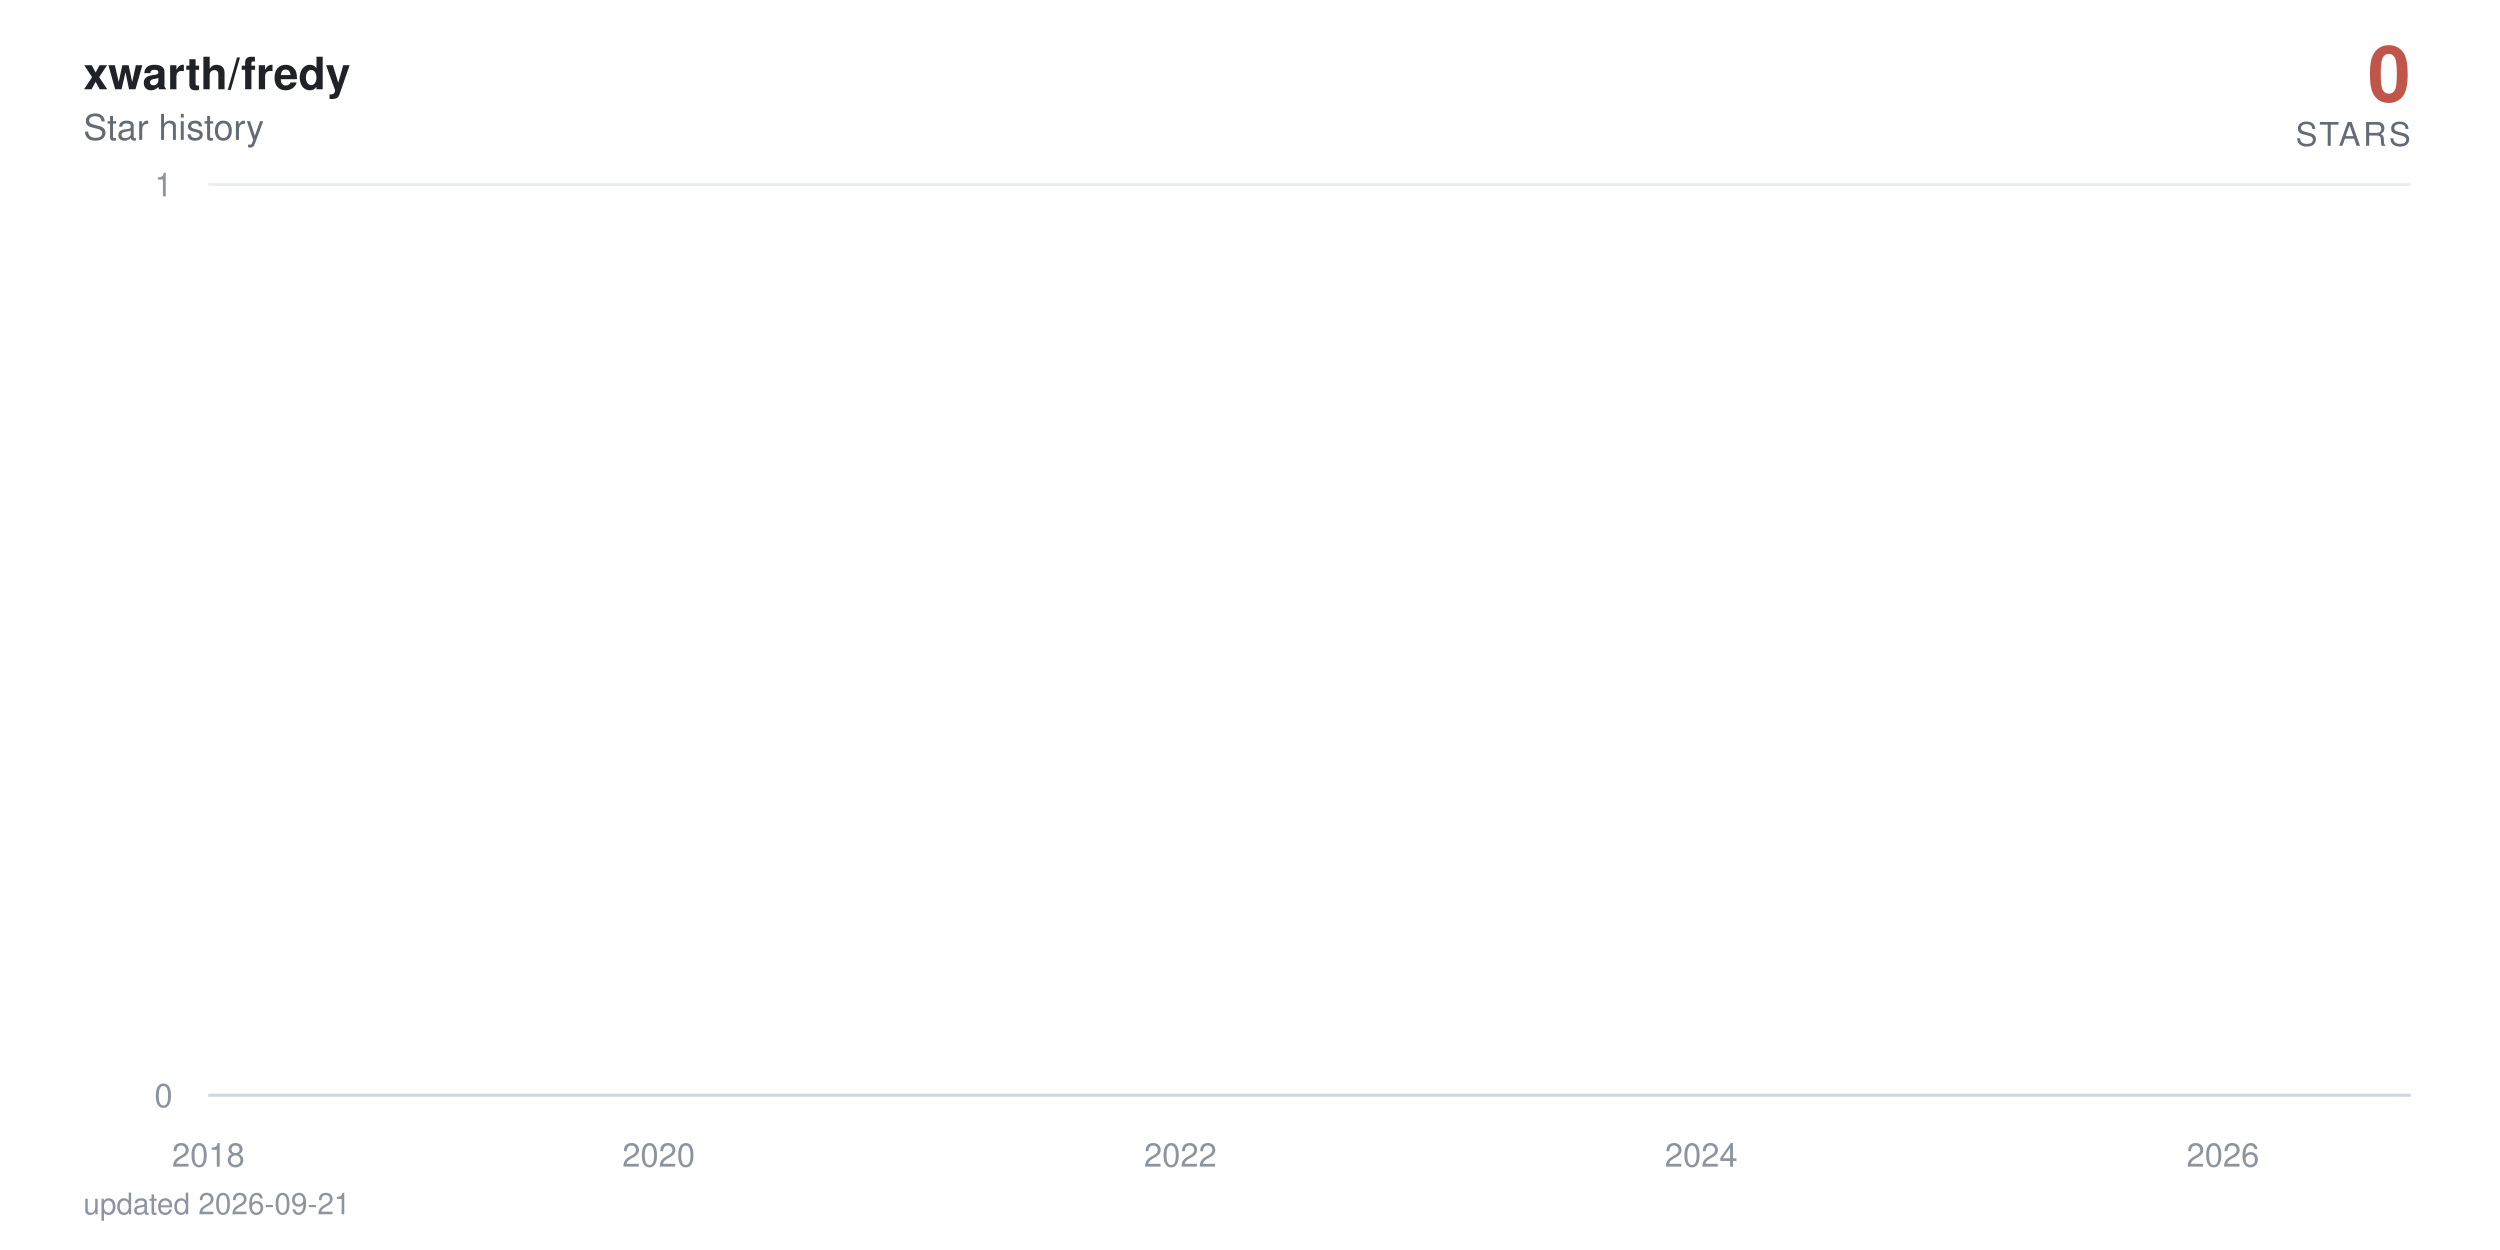
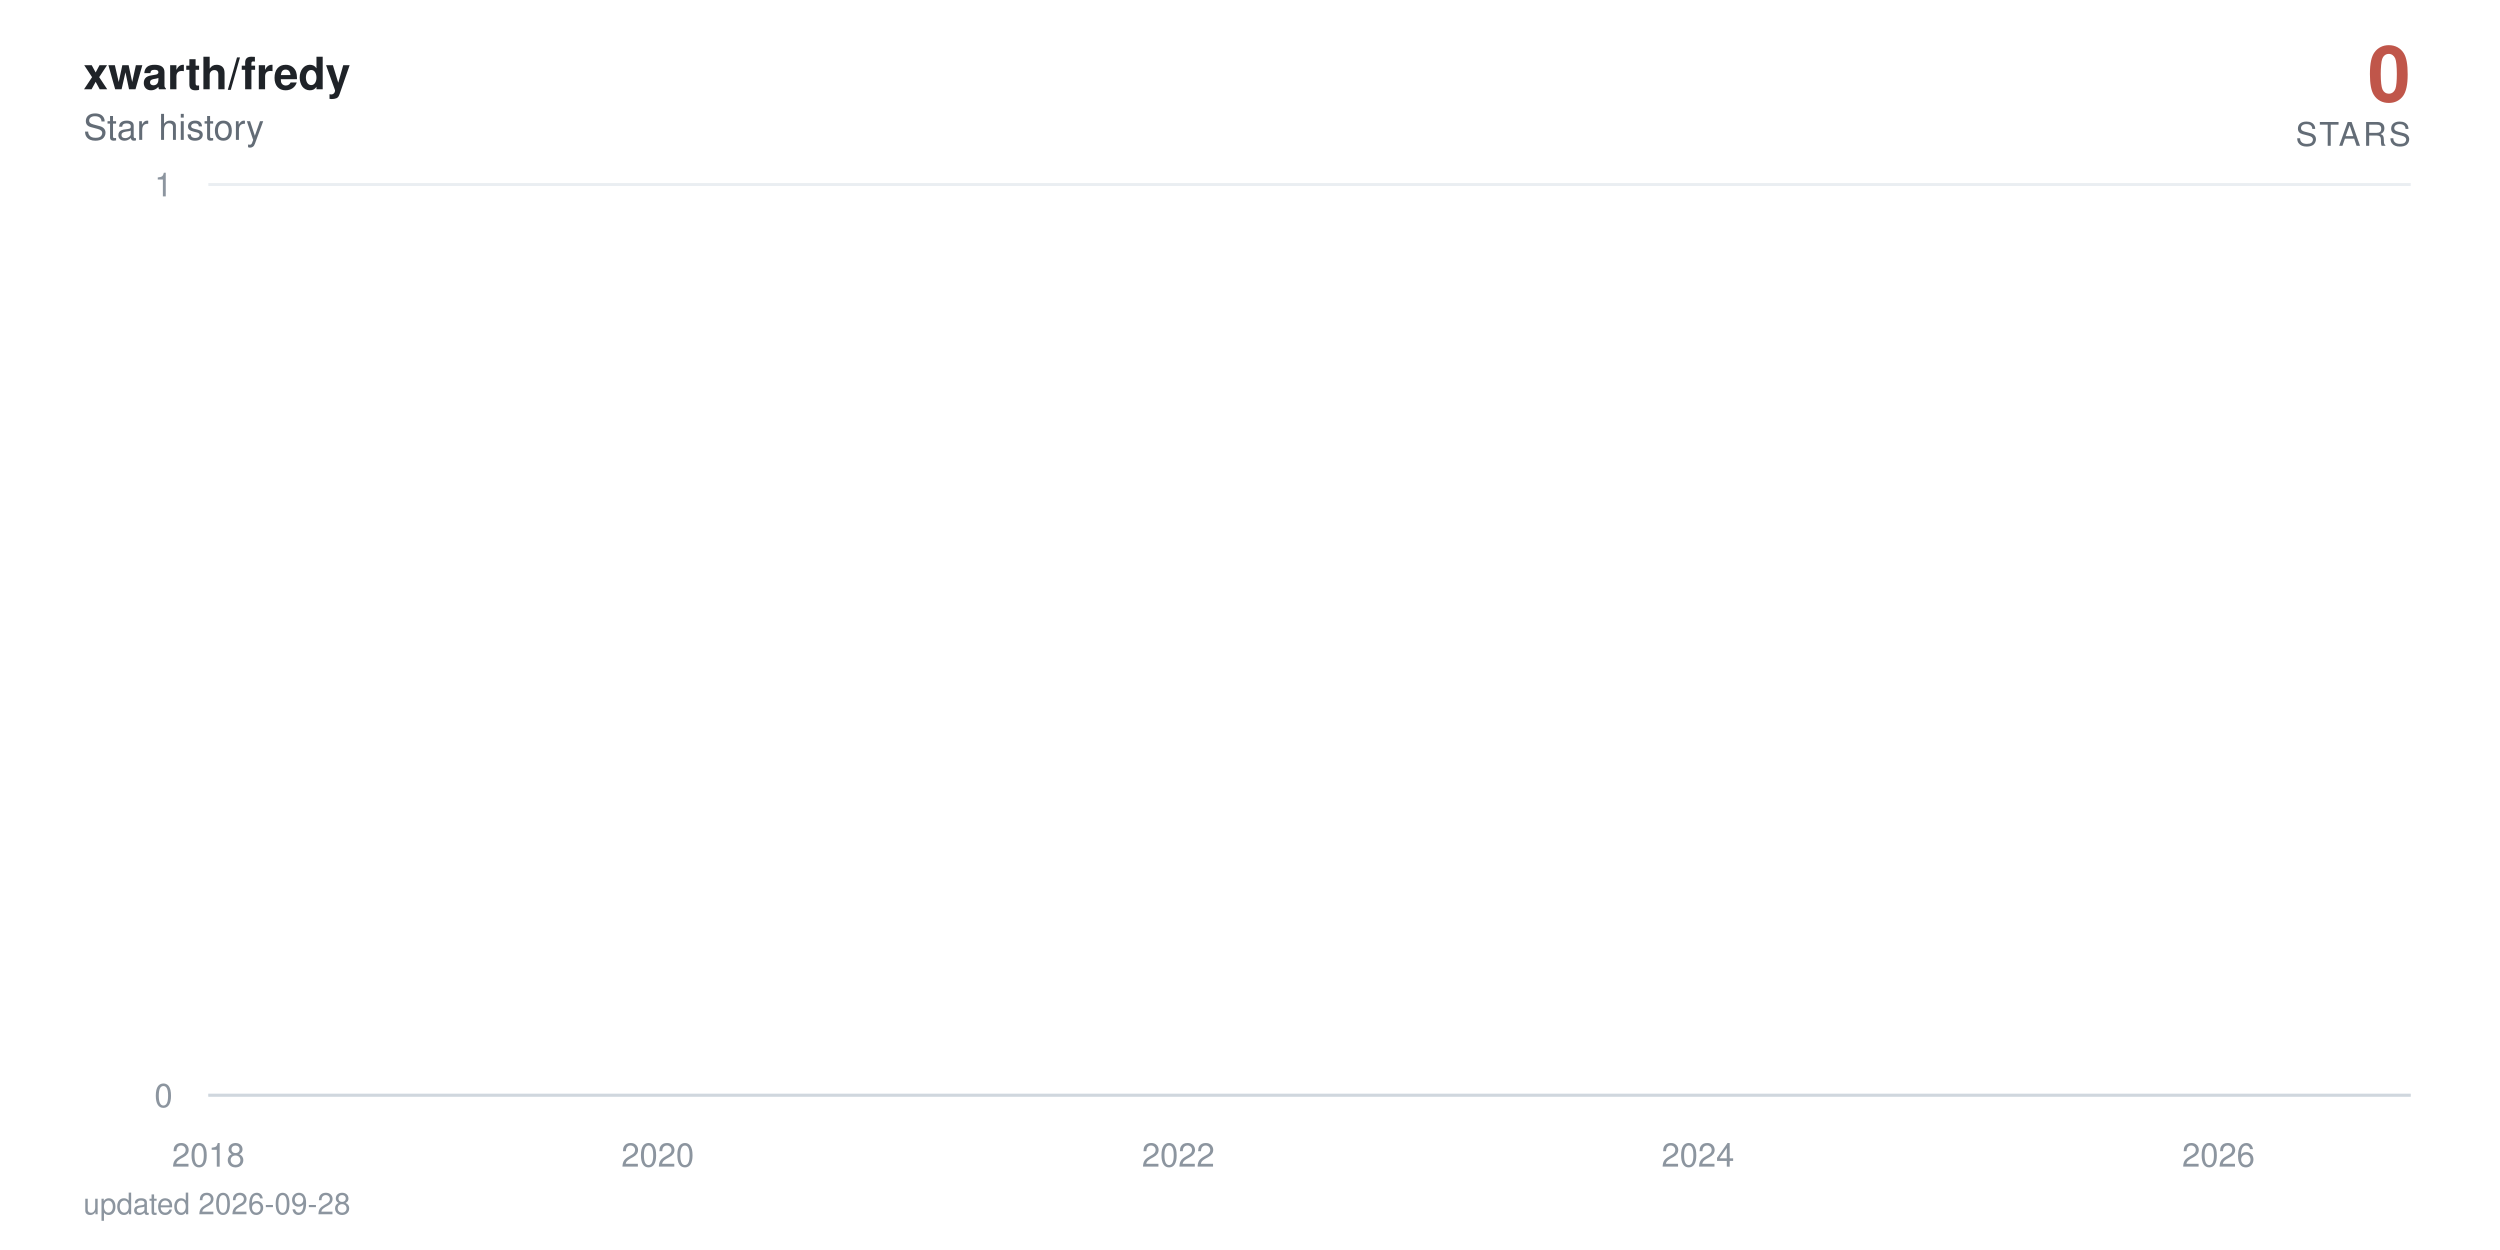
<svg xmlns="http://www.w3.org/2000/svg" viewBox="0 0 840 420" width="840" height="420" role="img" aria-label="xwarth/fredy star history: 0 stars">
  <defs>
    <linearGradient id="area" x1="0" y1="0" x2="0" y2="1">
      <stop offset="0%" stop-color="#c0564a" stop-opacity="0.38" />
      <stop offset="100%" stop-color="#c0564a" stop-opacity="0" />
    </linearGradient>
  </defs>
  <style>
    text { font-family: -apple-system, BlinkMacSystemFont, 'Segoe UI', Helvetica, Arial, sans-serif; }
    .tick { fill: #8c959f; font-size: 11px; }
    .title { fill: #1f2328; font-size: 15px; font-weight: 600; }
    .subtitle { fill: #636c76; font-size: 12px; }
    .total { fill: #c0564a; font-size: 26px; font-weight: 700; }
    .total-label { fill: #636c76; font-size: 11px; letter-spacing: 0.08em; }
    .milestone-label { fill: #636c76; font-size: 10px; font-weight: 600; }
    .footer { fill: #8c959f; font-size: 10px; }

-     .line { stroke-dasharray: 22870; stroke-dashoffset: 22870; animation: draw 2.4s cubic-bezier(0.22, 0.61, 0.36, 1) forwards; }
+     .line { stroke-dasharray: 22871; stroke-dashoffset: 22871; animation: draw 2.4s cubic-bezier(0.22, 0.61, 0.36, 1) forwards; }
    .fill { opacity: 0; animation: appear 1.4s ease-out 0.9s forwards; }
    .milestone { opacity: 0; animation: appear 0.6s ease-out 1.9s forwards; }
    .end { opacity: 0; animation: appear 0.5s ease-out 2.3s forwards; }
    .halo { transform-origin: 810px 368px; animation: pulse 2.8s ease-in-out 2.8s infinite; }

    @keyframes draw { to { stroke-dashoffset: 0; } }
    @keyframes appear { to { opacity: 1; } }
    @keyframes pulse { 0%, 100% { transform: scale(1); opacity: 0.22; } 50% { transform: scale(1.5); opacity: 0.05; } }

    @media (prefers-reduced-motion: reduce) {
      .line { stroke-dashoffset: 0; animation: none; }
      .fill, .milestone, .end { opacity: 1; animation: none; }
      .halo { animation: none; }
    }
  </style>
  <rect width="840" height="420" fill="#ffffff" />
  <text x="28" y="30" class="title">xwarth/fredy</text>
  <text x="28" y="47" class="subtitle">Star history</text>
  <text x="810" y="34" text-anchor="end" class="total">0</text>
  <text x="810" y="49" text-anchor="end" class="total-label">STARS</text>
  <line x1="70" y1="368" x2="810" y2="368" stroke="#eaeef2" stroke-width="1" />
  <text x="58" y="372" text-anchor="end" class="tick">0</text>
  <line x1="70" y1="62" x2="810" y2="62" stroke="#eaeef2" stroke-width="1" />
  <text x="58" y="66" text-anchor="end" class="tick">1</text>
  <line x1="70" y1="368" x2="810" y2="368" stroke="#d0d7de" stroke-width="1" />
  <text x="70" y="392" text-anchor="middle" class="tick">2018</text>
-   <text x="221.3" y="392" text-anchor="middle" class="tick">2020</text>
-   <text x="396.6" y="392" text-anchor="middle" class="tick">2022</text>
-   <text x="571.6" y="392" text-anchor="middle" class="tick">2024</text>
-   <text x="746.9" y="392" text-anchor="middle" class="tick">2026</text>
-   <path class="fill" d="M70,368 70,62 L71.7,-64.7 L89.9,-381.5 L90.1,-441.6 L90.4,-497.5 L198,-550 L217.5,-599.7 L220.6,-692 L221.5,-735.3 L225.4,-776.9 L225.9,-817.1 L232.6,-856 L236.2,-893.7 L257,-930.2 L264.2,-965.8 L267.1,-1000.5 L273.3,-1034.3 L286.8,-1067.3 L296.8,-1099.5 L311.7,-1131.1 L312.2,-1162 L323.7,-1192.3 L324.2,-1222 L329,-1251.2 L340.2,-1279.9 L340.7,-1308 L341,-1335.7 L344.1,-1363 L345.3,-1389.8 L347.4,-1416.3 L350.1,-1442.3 L362.5,-1468 L371.2,-1493.3 L372.1,-1567.3 L375.3,-1591.4 L380.1,-1615.1 L381.5,-1661.8 L381.7,-1684.7 L382.4,-1707.4 L383.2,-1752 L383.4,-1774 L385.8,-1795.7 L386.3,-1817.3 L388.4,-1838.6 L389.9,-1859.7 L390.4,-1880.6 L396.6,-1901.4 L397.8,-1921.9 L398.5,-1942.2 L399.2,-1962.4 L399.7,-1982.4 L400.2,-2002.3 L402.1,-2021.9 L402.8,-2060.8 L403.1,-2080 L403.3,-2099.1 L406.9,-2118 L407.1,-2136.7 L408.1,-2155.3 L408.8,-2173.8 L411,-2192.2 L412.2,-2210.4 L414.1,-2228.5 L416.7,-2246.5 L417.2,-2264.3 L419.6,-2282 L419.9,-2334.5 L423.5,-2351.8 L424.2,-2368.9 L425.6,-2386 L426.6,-2402.9 L426.8,-2419.8 L429.2,-2436.5 L430.6,-2453.2 L430.9,-2469.7 L433.3,-2486.2 L434.7,-2502.5 L436.2,-2535 L436.4,-2551.1 L437.8,-2567 L440.7,-2583 L442.9,-2598.8 L443.8,-2614.5 L444.8,-2630.2 L445,-2661.2 L445.5,-2676.7 L447.2,-2692 L447.9,-2707.3 L449.4,-2722.4 L449.6,-2737.6 L449.8,-2752.6 L450.6,-2767.6 L451.3,-2782.5 L452.9,-2812 L453.2,-2841.4 L453.7,-2855.9 L454.4,-2870.4 L454.6,-2899.2 L457.3,-2913.5 L457.5,-2927.7 L458.2,-2941.9 L463,-2970.1 L463.7,-2984.1 L466.1,-2998 L466.6,-3011.9 L467.1,-3025.7 L467.3,-3039.5 L469.7,-3053.2 L473.6,-3066.8 L474.3,-3080.4 L474.5,-3094 L476,-3107.5 L478.4,-3120.9 L479.3,-3134.3 L479.6,-3147.7 L479.8,-3161 L480,-3174.2 L481.2,-3187.4 L482.7,-3200.5 L485.1,-3213.6 L485.3,-3226.7 L487,-3239.7 L487.5,-3252.6 L491.1,-3265.5 L494.2,-3278.4 L494.7,-3291.2 L496.6,-3304 L496.8,-3316.7 L497.1,-3329.4 L497.6,-3342.1 L498.7,-3354.7 L499.5,-3367.2 L505.5,-3379.7 L506.9,-3392.2 L507.6,-3404.6 L509.1,-3417 L509.3,-3429.4 L509.8,-3441.7 L510.3,-3453.9 L510.5,-3466.2 L512.7,-3478.4 L513.9,-3490.5 L518.4,-3514.7 L527.8,-3526.7 L528.5,-3538.7 L534.2,-3550.7 L535.7,-3562.6 L541,-3574.5 L541.4,-3586.4 L543.6,-3598.2 L543.8,-3610 L545.5,-3621.8 L546.7,-3633.5 L548.4,-3645.2 L549.8,-3656.8 L555.6,-3668.4 L556.5,-3680 L561.1,-3691.5 L561.6,-3703.1 L571.2,-3714.5 L573.1,-3737.4 L573.3,-3748.8 L575.5,-3760.2 L575.7,-3771.5 L579.3,-3782.8 L579.6,-3794 L579.8,-3805.3 L581.7,-3816.5 L584.4,-3827.7 L585.1,-3838.8 L586.8,-3849.9 L590.8,-3861 L591.3,-3872.1 L592.5,-3883.1 L597.1,-3894.1 L597.8,-3916 L601.4,-3926.9 L603.1,-3948.7 L603.8,-3959.5 L608.1,-3970.3 L610,-3981.1 L613.1,-3991.8 L614.6,-4002.6 L616.2,-4013.3 L616.5,-4034.6 L617,-4045.2 L617.2,-4055.8 L617.4,-4066.4 L617.9,-4076.9 L618.2,-4087.4 L619.1,-4097.9 L620.1,-4108.4 L621.8,-4118.8 L622.7,-4129.3 L624.4,-4150 L624.9,-4160.4 L626.6,-4170.7 L628.5,-4181 L630.6,-4191.3 L631.4,-4201.6 L632.1,-4211.8 L634.2,-4222 L637.1,-4232.2 L639.3,-4242.4 L640,-4252.5 L640.2,-4262.6 L640.7,-4282.8 L641.4,-4292.9 L642.1,-4302.9 L642.6,-4312.9 L644.1,-4322.9 L646.5,-4332.9 L648.6,-4342.8 L649.6,-4352.7 L651.5,-4362.6 L656.3,-4372.5 L657.3,-4382.4 L658.2,-4392.2 L659.4,-4402.1 L659.9,-4421.7 L664.7,-4431.4 L665.9,-4441.2 L666.4,-4450.9 L671.4,-4460.6 L673.3,-4470.3 L674,-4480 L678.8,-4489.6 L679.1,-4499.2 L680.5,-4508.8 L681.7,-4528 L685.3,-4537.6 L686,-4547.1 L688.9,-4556.6 L690.1,-4575.6 L690.3,-4585 L690.6,-4594.5 L690.8,-4603.9 L691.5,-4632.1 L691.8,-4641.4 L692,-4660.1 L692.3,-4669.4 L693,-4678.7 L693.5,-4687.9 L694.7,-4697.2 L694.9,-4706.4 L695.1,-4715.7 L695.9,-4724.9 L697.3,-4734 L699,-4743.2 L699.5,-4752.4 L699.9,-4761.5 L700.9,-4779.7 L702.8,-4797.9 L704,-4806.9 L704.5,-4816 L705,-4825 L707.4,-4834 L708.1,-4843 L708.3,-4860.9 L711,-4869.9 L711.2,-4878.8 L712.9,-4887.7 L713.1,-4896.6 L713.4,-4905.5 L714.1,-4914.4 L714.3,-4923.2 L714.8,-4932.1 L715,-4940.9 L715.3,-4949.7 L716,-4967.3 L716.2,-4984.8 L716.5,-4993.6 L717,-5011 L717.2,-5028.4 L718.2,-5037 L718.4,-5054.3 L718.6,-5071.6 L719.4,-5080.2 L719.6,-5088.8 L719.8,-5097.3 L720.3,-5105.9 L721,-5173.9 L721.3,-5190.8 L721.8,-5216 L722,-5224.4 L723.2,-5232.7 L723.4,-5241.1 L723.7,-5257.7 L723.9,-5274.4 L724.2,-5282.7 L724.4,-5307.5 L724.6,-5315.7 L724.9,-5323.9 L725.4,-5332.1 L725.6,-5340.4 L727.5,-5348.6 L728,-5389.4 L728.2,-5397.5 L728.5,-5405.6 L728.7,-5413.7 L729,-5429.9 L729.7,-5446 L729.9,-5470.1 L730.1,-5486.1 L730.6,-5494.1 L731.1,-5510.1 L731.3,-5526 L731.6,-5533.9 L732.3,-5557.7 L732.8,-5581.3 L733,-5589.2 L733.5,-5597 L734,-5604.9 L734.5,-5620.5 L734.7,-5628.4 L734.9,-5636.2 L735.2,-5651.7 L735.9,-5659.5 L736.1,-5667.3 L736.4,-5675 L736.6,-5690.5 L736.9,-5698.2 L738.1,-5705.9 L738.8,-5713.6 L739.3,-5721.3 L739.5,-5729 L739.7,-5744.3 L740,-5767.3 L741.2,-5774.9 L741.4,-5782.5 L741.7,-5805.3 L741.9,-5820.5 L742.4,-5828 L743.6,-5835.6 L745.5,-5858.2 L746,-5865.7 L746.5,-5873.2 L746.7,-5895.7 L746.9,-5918 L747.2,-5947.8 L747.4,-5955.2 L747.9,-5992.1 L748.1,-6014.1 L748.4,-6028.8 L748.6,-6065.3 L749.6,-6072.6 L750.1,-6079.8 L750.5,-6087.1 L750.8,-6094.3 L751,-6101.6 L751.3,-6108.8 L751.5,-6130.4 L751.7,-6144.8 L752,-6152 L752.4,-6180.7 L752.9,-6187.8 L753.2,-6209.2 L753.4,-6216.3 L753.9,-6223.4 L754.1,-6237.6 L754.4,-6251.8 L754.6,-6258.9 L754.8,-6287.1 L755.1,-6329.1 L755.3,-6350.1 L755.6,-6364 L755.8,-6371 L756,-6377.9 L756.3,-6384.8 L756.5,-6405.6 L756.8,-6419.4 L757,-6433.2 L757.2,-6446.9 L757.7,-6460.7 L758,-6488 L758.4,-6501.7 L758.7,-6508.5 L758.9,-6522.1 L759.2,-6528.9 L759.4,-6549.2 L759.9,-6556 L760.1,-6562.7 L760.4,-6569.5 L761.1,-6583 L761.3,-6603.2 L761.6,-6609.9 L761.8,-6623.3 L762,-6636.7 L762.3,-6643.3 L762.5,-6656.7 L762.8,-6703.2 L763,-6723 L763.2,-6729.6 L763.5,-6736.2 L763.7,-6756 L764,-6762.5 L764.2,-6769.1 L764.7,-6775.6 L765.2,-6795.3 L765.4,-6814.9 L765.6,-6834.4 L766.1,-6853.9 L766.4,-6866.8 L766.6,-6873.3 L766.8,-6892.7 L767.1,-6899.1 L767.6,-6912 L767.8,-6931.2 L768,-6950.5 L768.3,-6956.9 L768.5,-6982.4 L768.8,-6988.7 L769.2,-6995.1 L769.5,-7001.5 L769.7,-7007.8 L770,-7014.2 L770.4,-7020.5 L770.7,-7039.5 L770.9,-7045.8 L771.2,-7052.1 L771.4,-7058.4 L771.9,-7064.7 L772.8,-7071 L773.1,-7083.6 L773.8,-7114.9 L774,-7133.7 L774.5,-7146.2 L774.8,-7152.4 L775.5,-7158.6 L775.7,-7164.8 L776.2,-7177.2 L776.4,-7189.6 L776.7,-7195.8 L776.9,-7202 L777.1,-7226.7 L778.1,-7232.9 L778.3,-7245.2 L778.8,-7257.5 L779.1,-7263.6 L779.3,-7269.8 L780,-7275.9 L780.5,-7282 L780.7,-7294.2 L781,-7306.4 L781.2,-7312.5 L781.5,-7318.6 L781.7,-7324.7 L781.9,-7330.8 L782.2,-7336.9 L782.4,-7343 L782.7,-7349 L782.9,-8194.5 L783.1,-9361.6 L783.4,-9557 L783.6,-9706.8 L783.9,-9776.3 L784.1,-9840.7 L784.3,-9854.4 L784.6,-9881.9 L784.8,-9909.2 L785.1,-9936.5 L785.3,-9959.2 L785.8,-9968.3 L786,-9981.9 L786.3,-10013.5 L786.5,-10121.2 L786.7,-10143.4 L787,-10179 L787.2,-10183.5 L787.5,-10187.9 L787.7,-10210 L787.9,-10223.3 L788.2,-10241 L788.4,-10263 L788.9,-10285 L789.1,-10293.8 L789.4,-10302.6 L789.6,-10311.4 L789.9,-10337.6 L790.1,-10350.7 L790.3,-10363.8 L790.6,-10368.2 L790.8,-10385.6 L791.1,-10394.3 L791.3,-10407.4 L791.5,-10442.1 L791.8,-10450.7 L792,-10459.4 L792.3,-10468 L792.5,-10472.3 L793,-10481 L793.5,-10493.9 L793.7,-10502.5 L794.2,-10506.8 L794.4,-10519.8 L794.7,-10524.1 L794.9,-10541.2 L795.1,-10549.8 L795.4,-10562.7 L795.6,-10571.2 L795.9,-10584.1 L796.1,-10588.3 L796.3,-10626.7 L796.6,-10866.8 L796.8,-10949.9 L797.1,-10966.4 L797.3,-10991.2 L797.5,-11003.5 L797.8,-11020 L798,-11036.4 L798.3,-11044.6 L798.7,-11048.7 L799,-11052.8 L799.2,-11056.9 L799.4,-11069.2 L799.7,-11081.5 L799.9,-11085.6 L800.2,-11101.9 L800.4,-11106 L800.6,-11130.4 L800.9,-11134.5 L801.1,-11146.7 L801.6,368 L803.3,368 L805,368 L806.6,368 L808.3,368 L810,368 L810,368 Z" fill="url(#area)" />
-   <path class="line" d="M70,62 L71.7,-64.7 L89.9,-381.5 L90.1,-441.6 L90.4,-497.5 L198,-550 L217.5,-599.7 L220.6,-692 L221.5,-735.3 L225.4,-776.9 L225.9,-817.1 L232.6,-856 L236.2,-893.7 L257,-930.2 L264.2,-965.8 L267.1,-1000.5 L273.3,-1034.3 L286.8,-1067.3 L296.8,-1099.5 L311.7,-1131.1 L312.2,-1162 L323.7,-1192.3 L324.2,-1222 L329,-1251.2 L340.2,-1279.9 L340.7,-1308 L341,-1335.7 L344.1,-1363 L345.3,-1389.8 L347.4,-1416.3 L350.1,-1442.3 L362.5,-1468 L371.2,-1493.3 L372.1,-1567.3 L375.3,-1591.4 L380.1,-1615.1 L381.5,-1661.8 L381.7,-1684.7 L382.4,-1707.4 L383.2,-1752 L383.4,-1774 L385.8,-1795.7 L386.3,-1817.3 L388.4,-1838.6 L389.9,-1859.7 L390.4,-1880.6 L396.6,-1901.4 L397.8,-1921.9 L398.5,-1942.2 L399.2,-1962.4 L399.7,-1982.4 L400.2,-2002.3 L402.1,-2021.9 L402.8,-2060.8 L403.1,-2080 L403.3,-2099.1 L406.9,-2118 L407.1,-2136.7 L408.1,-2155.3 L408.8,-2173.8 L411,-2192.2 L412.2,-2210.4 L414.1,-2228.5 L416.7,-2246.5 L417.2,-2264.3 L419.6,-2282 L419.9,-2334.5 L423.5,-2351.8 L424.2,-2368.9 L425.6,-2386 L426.6,-2402.9 L426.8,-2419.8 L429.2,-2436.5 L430.6,-2453.2 L430.9,-2469.7 L433.3,-2486.2 L434.7,-2502.5 L436.2,-2535 L436.4,-2551.1 L437.8,-2567 L440.7,-2583 L442.9,-2598.8 L443.8,-2614.5 L444.8,-2630.2 L445,-2661.2 L445.5,-2676.7 L447.2,-2692 L447.9,-2707.3 L449.4,-2722.4 L449.6,-2737.6 L449.8,-2752.6 L450.6,-2767.6 L451.3,-2782.5 L452.9,-2812 L453.2,-2841.4 L453.7,-2855.9 L454.4,-2870.4 L454.6,-2899.2 L457.3,-2913.5 L457.5,-2927.7 L458.2,-2941.9 L463,-2970.1 L463.7,-2984.1 L466.1,-2998 L466.6,-3011.9 L467.1,-3025.7 L467.3,-3039.5 L469.7,-3053.2 L473.6,-3066.8 L474.3,-3080.4 L474.5,-3094 L476,-3107.5 L478.4,-3120.9 L479.3,-3134.3 L479.6,-3147.7 L479.8,-3161 L480,-3174.2 L481.2,-3187.4 L482.7,-3200.5 L485.1,-3213.6 L485.3,-3226.7 L487,-3239.7 L487.5,-3252.6 L491.1,-3265.5 L494.2,-3278.4 L494.7,-3291.2 L496.6,-3304 L496.8,-3316.7 L497.1,-3329.4 L497.6,-3342.1 L498.7,-3354.7 L499.5,-3367.2 L505.5,-3379.7 L506.9,-3392.2 L507.6,-3404.6 L509.1,-3417 L509.3,-3429.4 L509.8,-3441.7 L510.3,-3453.9 L510.5,-3466.2 L512.7,-3478.4 L513.9,-3490.5 L518.4,-3514.7 L527.8,-3526.7 L528.5,-3538.7 L534.2,-3550.7 L535.7,-3562.6 L541,-3574.5 L541.4,-3586.4 L543.6,-3598.2 L543.8,-3610 L545.5,-3621.8 L546.7,-3633.5 L548.4,-3645.2 L549.8,-3656.8 L555.6,-3668.4 L556.5,-3680 L561.1,-3691.5 L561.6,-3703.1 L571.2,-3714.5 L573.1,-3737.4 L573.3,-3748.8 L575.5,-3760.2 L575.7,-3771.5 L579.3,-3782.8 L579.6,-3794 L579.8,-3805.3 L581.7,-3816.5 L584.4,-3827.7 L585.1,-3838.8 L586.8,-3849.9 L590.8,-3861 L591.3,-3872.1 L592.5,-3883.1 L597.1,-3894.1 L597.8,-3916 L601.4,-3926.9 L603.1,-3948.7 L603.8,-3959.5 L608.1,-3970.3 L610,-3981.1 L613.1,-3991.8 L614.6,-4002.6 L616.2,-4013.3 L616.5,-4034.6 L617,-4045.2 L617.2,-4055.8 L617.4,-4066.4 L617.9,-4076.9 L618.2,-4087.4 L619.1,-4097.9 L620.1,-4108.4 L621.8,-4118.8 L622.7,-4129.3 L624.4,-4150 L624.9,-4160.4 L626.6,-4170.7 L628.5,-4181 L630.6,-4191.3 L631.4,-4201.6 L632.1,-4211.8 L634.2,-4222 L637.1,-4232.2 L639.3,-4242.4 L640,-4252.5 L640.2,-4262.6 L640.7,-4282.8 L641.4,-4292.9 L642.1,-4302.9 L642.6,-4312.9 L644.1,-4322.9 L646.5,-4332.9 L648.6,-4342.8 L649.6,-4352.7 L651.5,-4362.6 L656.3,-4372.5 L657.3,-4382.4 L658.2,-4392.2 L659.4,-4402.1 L659.9,-4421.7 L664.7,-4431.4 L665.9,-4441.2 L666.4,-4450.9 L671.4,-4460.6 L673.3,-4470.3 L674,-4480 L678.8,-4489.6 L679.1,-4499.2 L680.5,-4508.8 L681.7,-4528 L685.3,-4537.6 L686,-4547.1 L688.9,-4556.6 L690.1,-4575.6 L690.3,-4585 L690.6,-4594.5 L690.8,-4603.9 L691.5,-4632.1 L691.8,-4641.4 L692,-4660.1 L692.3,-4669.4 L693,-4678.7 L693.5,-4687.9 L694.7,-4697.2 L694.9,-4706.4 L695.1,-4715.7 L695.9,-4724.9 L697.3,-4734 L699,-4743.2 L699.5,-4752.4 L699.9,-4761.5 L700.9,-4779.7 L702.8,-4797.9 L704,-4806.9 L704.5,-4816 L705,-4825 L707.4,-4834 L708.1,-4843 L708.3,-4860.9 L711,-4869.9 L711.2,-4878.8 L712.9,-4887.7 L713.1,-4896.6 L713.4,-4905.5 L714.1,-4914.4 L714.3,-4923.2 L714.8,-4932.1 L715,-4940.9 L715.3,-4949.7 L716,-4967.3 L716.2,-4984.8 L716.5,-4993.6 L717,-5011 L717.2,-5028.4 L718.2,-5037 L718.4,-5054.3 L718.6,-5071.6 L719.4,-5080.2 L719.6,-5088.8 L719.8,-5097.3 L720.3,-5105.9 L721,-5173.9 L721.3,-5190.8 L721.8,-5216 L722,-5224.4 L723.2,-5232.7 L723.4,-5241.1 L723.7,-5257.7 L723.9,-5274.4 L724.2,-5282.7 L724.4,-5307.5 L724.6,-5315.7 L724.9,-5323.9 L725.4,-5332.1 L725.6,-5340.4 L727.5,-5348.6 L728,-5389.4 L728.2,-5397.5 L728.5,-5405.6 L728.7,-5413.7 L729,-5429.9 L729.7,-5446 L729.9,-5470.1 L730.1,-5486.1 L730.6,-5494.1 L731.1,-5510.1 L731.3,-5526 L731.6,-5533.9 L732.3,-5557.7 L732.8,-5581.3 L733,-5589.2 L733.5,-5597 L734,-5604.9 L734.5,-5620.5 L734.7,-5628.4 L734.9,-5636.2 L735.2,-5651.7 L735.9,-5659.5 L736.1,-5667.3 L736.4,-5675 L736.6,-5690.5 L736.9,-5698.2 L738.1,-5705.9 L738.8,-5713.6 L739.3,-5721.3 L739.5,-5729 L739.7,-5744.3 L740,-5767.3 L741.2,-5774.9 L741.4,-5782.5 L741.7,-5805.3 L741.9,-5820.5 L742.4,-5828 L743.6,-5835.6 L745.5,-5858.2 L746,-5865.7 L746.5,-5873.2 L746.7,-5895.7 L746.9,-5918 L747.2,-5947.8 L747.4,-5955.2 L747.9,-5992.1 L748.1,-6014.1 L748.4,-6028.8 L748.6,-6065.3 L749.6,-6072.6 L750.1,-6079.8 L750.5,-6087.1 L750.8,-6094.3 L751,-6101.6 L751.3,-6108.8 L751.5,-6130.4 L751.7,-6144.8 L752,-6152 L752.4,-6180.7 L752.9,-6187.8 L753.2,-6209.2 L753.4,-6216.3 L753.9,-6223.4 L754.1,-6237.6 L754.4,-6251.8 L754.6,-6258.9 L754.8,-6287.1 L755.1,-6329.1 L755.3,-6350.1 L755.6,-6364 L755.8,-6371 L756,-6377.9 L756.3,-6384.8 L756.5,-6405.6 L756.8,-6419.4 L757,-6433.2 L757.2,-6446.9 L757.7,-6460.7 L758,-6488 L758.4,-6501.7 L758.7,-6508.5 L758.9,-6522.1 L759.2,-6528.9 L759.4,-6549.2 L759.9,-6556 L760.1,-6562.7 L760.4,-6569.5 L761.1,-6583 L761.3,-6603.2 L761.6,-6609.9 L761.8,-6623.3 L762,-6636.7 L762.3,-6643.3 L762.5,-6656.7 L762.8,-6703.2 L763,-6723 L763.2,-6729.6 L763.5,-6736.2 L763.7,-6756 L764,-6762.5 L764.2,-6769.1 L764.7,-6775.6 L765.2,-6795.3 L765.4,-6814.9 L765.6,-6834.4 L766.1,-6853.9 L766.4,-6866.8 L766.6,-6873.3 L766.8,-6892.7 L767.1,-6899.1 L767.6,-6912 L767.8,-6931.2 L768,-6950.5 L768.3,-6956.9 L768.5,-6982.4 L768.8,-6988.7 L769.2,-6995.1 L769.5,-7001.5 L769.7,-7007.8 L770,-7014.2 L770.4,-7020.5 L770.7,-7039.5 L770.9,-7045.8 L771.2,-7052.1 L771.4,-7058.4 L771.9,-7064.7 L772.8,-7071 L773.1,-7083.6 L773.8,-7114.9 L774,-7133.7 L774.5,-7146.2 L774.8,-7152.4 L775.5,-7158.6 L775.7,-7164.8 L776.2,-7177.2 L776.4,-7189.6 L776.7,-7195.8 L776.9,-7202 L777.1,-7226.7 L778.1,-7232.9 L778.3,-7245.2 L778.8,-7257.5 L779.1,-7263.6 L779.3,-7269.8 L780,-7275.9 L780.5,-7282 L780.7,-7294.2 L781,-7306.4 L781.2,-7312.5 L781.5,-7318.6 L781.7,-7324.7 L781.9,-7330.8 L782.2,-7336.9 L782.4,-7343 L782.7,-7349 L782.9,-8194.5 L783.1,-9361.6 L783.4,-9557 L783.6,-9706.8 L783.9,-9776.3 L784.1,-9840.7 L784.3,-9854.4 L784.6,-9881.9 L784.8,-9909.2 L785.1,-9936.5 L785.3,-9959.2 L785.8,-9968.3 L786,-9981.9 L786.3,-10013.5 L786.5,-10121.2 L786.7,-10143.4 L787,-10179 L787.2,-10183.5 L787.5,-10187.9 L787.7,-10210 L787.9,-10223.3 L788.2,-10241 L788.4,-10263 L788.9,-10285 L789.1,-10293.8 L789.4,-10302.6 L789.6,-10311.4 L789.9,-10337.6 L790.1,-10350.7 L790.3,-10363.8 L790.6,-10368.2 L790.8,-10385.6 L791.1,-10394.3 L791.3,-10407.4 L791.5,-10442.1 L791.8,-10450.7 L792,-10459.4 L792.3,-10468 L792.5,-10472.3 L793,-10481 L793.5,-10493.9 L793.7,-10502.5 L794.2,-10506.8 L794.4,-10519.8 L794.7,-10524.1 L794.9,-10541.2 L795.1,-10549.8 L795.4,-10562.7 L795.6,-10571.2 L795.9,-10584.1 L796.1,-10588.3 L796.3,-10626.7 L796.6,-10866.8 L796.8,-10949.9 L797.1,-10966.4 L797.3,-10991.2 L797.5,-11003.5 L797.8,-11020 L798,-11036.4 L798.3,-11044.6 L798.7,-11048.7 L799,-11052.8 L799.2,-11056.9 L799.4,-11069.2 L799.7,-11081.5 L799.9,-11085.6 L800.2,-11101.9 L800.4,-11106 L800.6,-11130.4 L800.9,-11134.5 L801.1,-11146.7 L801.6,368 L803.3,368 L805,368 L806.6,368 L808.3,368 L810,368" fill="none" stroke="#c0564a" stroke-width="2.5" stroke-linecap="round" stroke-linejoin="round" />
+   <text x="221" y="392" text-anchor="middle" class="tick">2020</text>
+   <text x="395.9" y="392" text-anchor="middle" class="tick">2022</text>
+   <text x="570.5" y="392" text-anchor="middle" class="tick">2024</text>
+   <text x="745.4" y="392" text-anchor="middle" class="tick">2026</text>
+   <path class="fill" d="M70,368 70,62 L71.7,-64.7 L89.9,-381.5 L90.1,-441.6 L90.3,-497.5 L197.8,-550 L217.1,-599.7 L220.2,-692 L221.2,-735.3 L225,-776.9 L225.5,-817.1 L232.2,-856 L235.8,-893.7 L256.6,-930.2 L263.8,-965.8 L266.7,-1000.5 L272.9,-1034.3 L286.3,-1067.3 L296.3,-1099.5 L311.2,-1131.1 L311.6,-1162 L323.1,-1192.3 L323.6,-1222 L328.4,-1251.2 L339.6,-1279.9 L340.1,-1308 L340.4,-1335.7 L343.5,-1363 L344.7,-1389.8 L346.8,-1416.3 L349.4,-1442.3 L361.9,-1468 L370.5,-1493.3 L371.5,-1567.3 L374.6,-1591.4 L379.4,-1615.1 L380.8,-1661.8 L381,-1684.7 L381.7,-1707.4 L382.5,-1752 L382.7,-1774 L385.1,-1795.7 L385.6,-1817.3 L387.7,-1838.6 L389.2,-1859.7 L389.6,-1880.6 L395.9,-1901.4 L397.1,-1921.9 L397.8,-1942.2 L398.5,-1962.4 L399,-1982.4 L399.4,-2002.3 L401.4,-2021.9 L402.1,-2060.8 L402.3,-2080 L402.6,-2099.1 L406.1,-2118 L406.4,-2136.7 L407.3,-2155.3 L408.1,-2173.8 L410.2,-2192.2 L411.4,-2210.4 L413.3,-2228.5 L416,-2246.5 L416.4,-2264.3 L418.8,-2282 L419.1,-2334.5 L422.7,-2351.8 L423.4,-2368.9 L424.8,-2386 L425.8,-2402.9 L426,-2419.8 L428.4,-2436.5 L429.8,-2453.2 L430.1,-2469.7 L432.5,-2486.2 L433.9,-2502.5 L435.3,-2535 L435.6,-2551.1 L437,-2567 L439.9,-2583 L442,-2598.8 L443,-2614.5 L443.9,-2630.2 L444.2,-2661.2 L444.7,-2676.7 L446.3,-2692 L447.1,-2707.3 L448.5,-2722.4 L448.7,-2737.6 L449,-2752.6 L449.7,-2767.6 L450.4,-2782.5 L452.1,-2812 L452.3,-2841.4 L452.8,-2855.9 L453.5,-2870.4 L453.8,-2899.2 L456.4,-2913.5 L456.6,-2927.7 L457.3,-2941.9 L462.1,-2970.1 L462.8,-2984.1 L465.2,-2998 L465.7,-3011.9 L466.2,-3025.7 L466.4,-3039.5 L468.8,-3053.2 L472.7,-3066.8 L473.4,-3080.4 L473.6,-3094 L475.1,-3107.5 L477.4,-3120.9 L478.4,-3134.3 L478.6,-3147.7 L478.9,-3161 L479.1,-3174.2 L480.3,-3187.4 L481.7,-3200.5 L484.1,-3213.6 L484.4,-3226.7 L486.1,-3239.7 L486.5,-3252.6 L490.1,-3265.5 L493.2,-3278.4 L493.7,-3291.2 L495.6,-3304 L495.9,-3316.7 L496.1,-3329.4 L496.6,-3342.1 L497.8,-3354.7 L498.5,-3367.2 L504.5,-3379.7 L505.9,-3392.2 L506.6,-3404.6 L508.1,-3417 L508.3,-3429.4 L508.8,-3441.7 L509.3,-3453.9 L509.5,-3466.2 L511.7,-3478.4 L512.9,-3490.5 L517.4,-3514.7 L526.7,-3526.7 L527.4,-3538.7 L533.2,-3550.7 L534.6,-3562.6 L539.9,-3574.5 L540.4,-3586.4 L542.5,-3598.2 L542.8,-3610 L544.4,-3621.8 L545.6,-3633.5 L547.3,-3645.2 L548.7,-3656.8 L554.5,-3668.4 L555.4,-3680 L560,-3691.5 L560.5,-3703.1 L570,-3714.5 L571.9,-3737.4 L572.2,-3748.8 L574.3,-3760.2 L574.6,-3771.5 L578.2,-3782.8 L578.4,-3794 L578.6,-3805.3 L580.6,-3816.5 L583.2,-3827.7 L583.9,-3838.8 L585.6,-3849.9 L589.7,-3861 L590.1,-3872.1 L591.3,-3883.1 L595.9,-3894.1 L596.6,-3916 L600.2,-3926.9 L601.9,-3948.7 L602.6,-3959.5 L606.9,-3970.3 L608.8,-3981.1 L611.9,-3991.8 L613.3,-4002.6 L615,-4013.3 L615.3,-4034.6 L615.7,-4045.2 L616,-4055.8 L616.2,-4066.4 L616.7,-4076.9 L616.9,-4087.4 L617.9,-4097.9 L618.8,-4108.4 L620.5,-4118.8 L621.5,-4129.3 L623.1,-4150 L623.6,-4160.4 L625.3,-4170.7 L627.2,-4181 L629.4,-4191.3 L630.1,-4201.6 L630.8,-4211.8 L633,-4222 L635.8,-4232.2 L638,-4242.4 L638.7,-4252.5 L638.9,-4262.6 L639.4,-4282.8 L640.1,-4292.9 L640.9,-4302.9 L641.3,-4312.9 L642.8,-4322.9 L645.2,-4332.9 L647.3,-4342.8 L648.3,-4352.7 L650.2,-4362.6 L655,-4372.5 L655.9,-4382.4 L656.9,-4392.2 L658.1,-4402.1 L658.6,-4421.7 L663.3,-4431.4 L664.5,-4441.2 L665,-4450.9 L670,-4460.6 L672,-4470.3 L672.7,-4480 L677.5,-4489.6 L677.7,-4499.2 L679.1,-4508.8 L680.3,-4528 L683.9,-4537.6 L684.6,-4547.1 L687.5,-4556.6 L688.7,-4575.6 L688.9,-4585 L689.2,-4594.5 L689.4,-4603.9 L690.1,-4632.1 L690.4,-4641.4 L690.6,-4660.1 L690.9,-4669.4 L691.6,-4678.7 L692,-4687.9 L693.2,-4697.2 L693.5,-4706.4 L693.7,-4715.7 L694.4,-4724.9 L695.9,-4734 L697.6,-4743.2 L698,-4752.4 L698.5,-4761.5 L699.5,-4779.7 L701.4,-4797.9 L702.6,-4806.9 L703.1,-4816 L703.5,-4825 L705.9,-4834 L706.6,-4843 L706.9,-4860.9 L709.5,-4869.9 L709.8,-4878.8 L711.4,-4887.7 L711.7,-4896.6 L711.9,-4905.5 L712.6,-4914.4 L712.9,-4923.2 L713.3,-4932.1 L713.6,-4940.9 L713.8,-4949.7 L714.5,-4967.3 L714.8,-4984.8 L715,-4993.6 L715.5,-5011 L715.7,-5028.4 L716.7,-5037 L716.9,-5054.3 L717.2,-5071.6 L717.9,-5080.2 L718.1,-5088.8 L718.4,-5097.3 L718.8,-5105.9 L719.6,-5173.9 L719.8,-5190.8 L720.3,-5216 L720.5,-5224.4 L721.7,-5232.7 L722,-5241.1 L722.2,-5257.7 L722.4,-5274.4 L722.7,-5282.7 L722.9,-5307.5 L723.2,-5315.7 L723.4,-5323.9 L723.9,-5332.1 L724.1,-5340.4 L726,-5348.6 L726.5,-5389.4 L726.7,-5397.5 L727,-5405.6 L727.2,-5413.7 L727.5,-5429.9 L728.2,-5446 L728.4,-5470.1 L728.7,-5486.1 L729.1,-5494.1 L729.6,-5510.1 L729.9,-5526 L730.1,-5533.9 L730.8,-5557.7 L731.3,-5581.3 L731.5,-5589.2 L732,-5597 L732.5,-5604.9 L733,-5620.5 L733.2,-5628.4 L733.4,-5636.2 L733.7,-5651.7 L734.4,-5659.5 L734.6,-5667.3 L734.9,-5675 L735.1,-5690.5 L735.4,-5698.2 L736.6,-5705.9 L737.3,-5713.6 L737.7,-5721.3 L738,-5729 L738.2,-5744.3 L738.5,-5767.3 L739.7,-5774.9 L739.9,-5782.5 L740.1,-5805.3 L740.4,-5820.5 L740.9,-5828 L742.1,-5835.6 L744,-5858.2 L744.4,-5865.7 L744.9,-5873.2 L745.2,-5895.7 L745.4,-5918 L745.6,-5947.8 L745.9,-5955.2 L746.4,-5992.1 L746.6,-6014.1 L746.8,-6028.8 L747.1,-6065.3 L748,-6072.6 L748.5,-6079.8 L749,-6087.1 L749.2,-6094.3 L749.5,-6101.6 L749.7,-6108.8 L749.9,-6130.4 L750.2,-6144.8 L750.4,-6152 L750.9,-6180.7 L751.4,-6187.8 L751.6,-6209.2 L751.9,-6216.3 L752.3,-6223.4 L752.6,-6237.6 L752.8,-6251.8 L753.1,-6258.9 L753.3,-6287.1 L753.5,-6329.1 L753.8,-6350.1 L754,-6364 L754.3,-6371 L754.5,-6377.9 L754.7,-6384.8 L755,-6405.6 L755.2,-6419.4 L755.5,-6433.2 L755.7,-6446.9 L756.2,-6460.7 L756.4,-6488 L756.9,-6501.7 L757.1,-6508.5 L757.4,-6522.1 L757.6,-6528.9 L757.8,-6549.2 L758.3,-6556 L758.6,-6562.7 L758.8,-6569.5 L759.5,-6583 L759.8,-6603.2 L760,-6609.9 L760.2,-6623.3 L760.5,-6636.7 L760.7,-6643.3 L761,-6656.7 L761.2,-6703.2 L761.4,-6723 L761.7,-6729.6 L761.9,-6736.2 L762.2,-6756 L762.4,-6762.5 L762.6,-6769.1 L763.1,-6775.6 L763.6,-6795.3 L763.8,-6814.9 L764.1,-6834.4 L764.5,-6853.9 L764.8,-6866.8 L765,-6873.3 L765.3,-6892.7 L765.5,-6899.1 L766,-6912 L766.2,-6931.2 L766.5,-6950.5 L766.7,-6956.9 L766.9,-6982.4 L767.2,-6988.7 L767.7,-6995.1 L767.9,-7001.5 L768.1,-7007.8 L768.4,-7014.2 L768.8,-7020.5 L769.1,-7039.5 L769.3,-7045.8 L769.6,-7052.1 L769.8,-7058.4 L770.3,-7064.7 L771.2,-7071 L771.5,-7083.6 L772.2,-7114.9 L772.4,-7133.7 L772.9,-7146.2 L773.2,-7152.4 L773.9,-7158.6 L774.1,-7164.8 L774.6,-7177.2 L774.8,-7189.6 L775.1,-7195.8 L775.3,-7202 L775.5,-7226.7 L776.5,-7232.9 L776.7,-7245.2 L777.2,-7257.5 L777.5,-7263.6 L777.7,-7269.8 L778.4,-7275.9 L778.9,-7282 L779.1,-7294.2 L779.4,-7306.4 L779.6,-7312.5 L779.9,-7318.6 L780.1,-7324.7 L780.3,-7330.8 L780.6,-7336.9 L780.8,-7343 L781.1,-7349 L781.3,-8194.5 L781.5,-9361.6 L781.8,-9557 L782,-9706.8 L782.2,-9776.3 L782.5,-9840.7 L782.7,-9854.4 L783,-9881.9 L783.2,-9909.2 L783.4,-9936.5 L783.7,-9959.2 L784.2,-9968.3 L784.4,-9981.9 L784.6,-10013.5 L784.9,-10121.2 L785.1,-10143.4 L785.4,-10179 L785.6,-10183.5 L785.8,-10187.9 L786.1,-10210 L786.3,-10223.3 L786.6,-10241 L786.8,-10263 L787.3,-10285 L787.5,-10293.8 L787.7,-10302.6 L788,-10311.4 L788.2,-10337.6 L788.5,-10350.7 L788.7,-10363.8 L788.9,-10368.2 L789.2,-10385.6 L789.4,-10394.3 L789.7,-10407.4 L789.9,-10442.1 L790.1,-10450.7 L790.4,-10459.4 L790.6,-10468 L790.9,-10472.3 L791.3,-10481 L791.8,-10493.9 L792.1,-10502.5 L792.5,-10506.8 L792.8,-10519.8 L793,-10524.1 L793.3,-10541.2 L793.5,-10549.8 L793.7,-10562.7 L794,-10571.2 L794.2,-10584.1 L794.4,-10588.3 L794.7,-10626.7 L794.9,-10866.8 L795.2,-10949.9 L795.4,-10966.4 L795.6,-10991.2 L795.9,-11003.5 L796.1,-11020 L796.4,-11036.4 L796.6,-11044.6 L797.1,-11048.7 L797.3,-11052.8 L797.6,-11056.9 L797.8,-11069.2 L798,-11081.5 L798.3,-11085.6 L798.5,-11101.9 L798.8,-11106 L799,-11130.4 L799.2,-11134.5 L799.5,-11146.7 L800,368 L801.6,368 L803.3,368 L805,368 L806.7,368 L808.3,368 L810,368 L810,368 Z" fill="url(#area)" />
+   <path class="line" d="M70,62 L71.7,-64.7 L89.9,-381.5 L90.1,-441.6 L90.3,-497.5 L197.8,-550 L217.1,-599.7 L220.2,-692 L221.2,-735.3 L225,-776.9 L225.5,-817.1 L232.2,-856 L235.8,-893.7 L256.6,-930.2 L263.8,-965.8 L266.7,-1000.5 L272.9,-1034.3 L286.3,-1067.3 L296.3,-1099.5 L311.2,-1131.1 L311.6,-1162 L323.1,-1192.3 L323.6,-1222 L328.4,-1251.2 L339.6,-1279.9 L340.1,-1308 L340.4,-1335.7 L343.5,-1363 L344.7,-1389.8 L346.8,-1416.3 L349.4,-1442.3 L361.9,-1468 L370.5,-1493.3 L371.5,-1567.3 L374.6,-1591.4 L379.4,-1615.1 L380.8,-1661.8 L381,-1684.7 L381.7,-1707.4 L382.5,-1752 L382.7,-1774 L385.1,-1795.7 L385.6,-1817.3 L387.7,-1838.6 L389.2,-1859.7 L389.6,-1880.6 L395.9,-1901.4 L397.1,-1921.9 L397.8,-1942.2 L398.5,-1962.4 L399,-1982.4 L399.4,-2002.3 L401.4,-2021.9 L402.1,-2060.8 L402.3,-2080 L402.6,-2099.1 L406.1,-2118 L406.4,-2136.7 L407.3,-2155.3 L408.1,-2173.8 L410.2,-2192.2 L411.4,-2210.4 L413.3,-2228.5 L416,-2246.5 L416.4,-2264.3 L418.8,-2282 L419.1,-2334.5 L422.7,-2351.8 L423.4,-2368.9 L424.8,-2386 L425.8,-2402.9 L426,-2419.8 L428.4,-2436.5 L429.8,-2453.2 L430.1,-2469.7 L432.5,-2486.2 L433.9,-2502.5 L435.3,-2535 L435.6,-2551.1 L437,-2567 L439.9,-2583 L442,-2598.8 L443,-2614.5 L443.9,-2630.2 L444.2,-2661.2 L444.7,-2676.7 L446.3,-2692 L447.1,-2707.3 L448.5,-2722.4 L448.7,-2737.6 L449,-2752.6 L449.7,-2767.6 L450.4,-2782.5 L452.1,-2812 L452.3,-2841.4 L452.8,-2855.9 L453.5,-2870.4 L453.8,-2899.2 L456.4,-2913.5 L456.6,-2927.7 L457.3,-2941.9 L462.1,-2970.1 L462.8,-2984.1 L465.2,-2998 L465.7,-3011.9 L466.2,-3025.7 L466.4,-3039.5 L468.8,-3053.2 L472.7,-3066.8 L473.4,-3080.4 L473.6,-3094 L475.1,-3107.5 L477.4,-3120.9 L478.4,-3134.3 L478.6,-3147.7 L478.9,-3161 L479.1,-3174.2 L480.3,-3187.4 L481.7,-3200.5 L484.1,-3213.6 L484.4,-3226.7 L486.1,-3239.7 L486.5,-3252.6 L490.1,-3265.5 L493.2,-3278.4 L493.7,-3291.2 L495.6,-3304 L495.9,-3316.7 L496.1,-3329.4 L496.6,-3342.1 L497.8,-3354.7 L498.5,-3367.2 L504.5,-3379.7 L505.9,-3392.2 L506.6,-3404.6 L508.1,-3417 L508.3,-3429.4 L508.8,-3441.7 L509.3,-3453.9 L509.5,-3466.2 L511.7,-3478.4 L512.9,-3490.5 L517.4,-3514.7 L526.7,-3526.7 L527.4,-3538.7 L533.2,-3550.7 L534.6,-3562.6 L539.9,-3574.5 L540.4,-3586.4 L542.5,-3598.2 L542.8,-3610 L544.4,-3621.8 L545.6,-3633.5 L547.3,-3645.2 L548.7,-3656.8 L554.5,-3668.4 L555.4,-3680 L560,-3691.5 L560.5,-3703.1 L570,-3714.5 L571.9,-3737.4 L572.2,-3748.8 L574.3,-3760.2 L574.6,-3771.5 L578.2,-3782.8 L578.4,-3794 L578.6,-3805.3 L580.6,-3816.5 L583.2,-3827.7 L583.9,-3838.8 L585.6,-3849.9 L589.7,-3861 L590.1,-3872.1 L591.3,-3883.1 L595.9,-3894.1 L596.6,-3916 L600.2,-3926.9 L601.9,-3948.7 L602.6,-3959.5 L606.9,-3970.3 L608.8,-3981.1 L611.9,-3991.8 L613.3,-4002.6 L615,-4013.3 L615.3,-4034.6 L615.7,-4045.2 L616,-4055.8 L616.2,-4066.4 L616.7,-4076.9 L616.9,-4087.4 L617.9,-4097.9 L618.8,-4108.4 L620.5,-4118.8 L621.5,-4129.3 L623.1,-4150 L623.6,-4160.4 L625.3,-4170.7 L627.2,-4181 L629.4,-4191.3 L630.1,-4201.6 L630.8,-4211.8 L633,-4222 L635.8,-4232.2 L638,-4242.4 L638.7,-4252.5 L638.9,-4262.6 L639.4,-4282.8 L640.1,-4292.9 L640.9,-4302.9 L641.3,-4312.9 L642.8,-4322.9 L645.2,-4332.9 L647.3,-4342.8 L648.3,-4352.7 L650.2,-4362.6 L655,-4372.5 L655.9,-4382.4 L656.9,-4392.2 L658.1,-4402.1 L658.6,-4421.7 L663.3,-4431.4 L664.5,-4441.2 L665,-4450.9 L670,-4460.6 L672,-4470.3 L672.7,-4480 L677.5,-4489.6 L677.7,-4499.2 L679.1,-4508.8 L680.3,-4528 L683.9,-4537.6 L684.6,-4547.1 L687.5,-4556.6 L688.7,-4575.6 L688.9,-4585 L689.2,-4594.5 L689.4,-4603.9 L690.1,-4632.1 L690.4,-4641.4 L690.6,-4660.1 L690.9,-4669.4 L691.6,-4678.7 L692,-4687.9 L693.2,-4697.2 L693.5,-4706.4 L693.7,-4715.7 L694.4,-4724.9 L695.9,-4734 L697.6,-4743.2 L698,-4752.4 L698.5,-4761.5 L699.5,-4779.7 L701.4,-4797.9 L702.6,-4806.9 L703.1,-4816 L703.5,-4825 L705.9,-4834 L706.6,-4843 L706.9,-4860.9 L709.5,-4869.9 L709.8,-4878.8 L711.4,-4887.7 L711.7,-4896.6 L711.9,-4905.5 L712.6,-4914.4 L712.9,-4923.2 L713.3,-4932.1 L713.6,-4940.9 L713.8,-4949.7 L714.5,-4967.3 L714.8,-4984.8 L715,-4993.6 L715.5,-5011 L715.7,-5028.4 L716.7,-5037 L716.9,-5054.3 L717.2,-5071.6 L717.9,-5080.2 L718.1,-5088.8 L718.4,-5097.3 L718.8,-5105.9 L719.6,-5173.9 L719.8,-5190.8 L720.3,-5216 L720.5,-5224.4 L721.7,-5232.7 L722,-5241.1 L722.2,-5257.7 L722.4,-5274.4 L722.7,-5282.7 L722.9,-5307.5 L723.2,-5315.7 L723.4,-5323.9 L723.9,-5332.1 L724.1,-5340.4 L726,-5348.6 L726.5,-5389.4 L726.7,-5397.5 L727,-5405.6 L727.2,-5413.7 L727.5,-5429.9 L728.2,-5446 L728.4,-5470.1 L728.7,-5486.1 L729.1,-5494.1 L729.6,-5510.1 L729.9,-5526 L730.1,-5533.9 L730.8,-5557.7 L731.3,-5581.3 L731.5,-5589.2 L732,-5597 L732.5,-5604.9 L733,-5620.5 L733.2,-5628.4 L733.4,-5636.2 L733.7,-5651.7 L734.4,-5659.5 L734.6,-5667.3 L734.9,-5675 L735.1,-5690.5 L735.4,-5698.2 L736.6,-5705.9 L737.3,-5713.6 L737.7,-5721.3 L738,-5729 L738.2,-5744.3 L738.5,-5767.3 L739.7,-5774.9 L739.9,-5782.5 L740.1,-5805.3 L740.4,-5820.5 L740.9,-5828 L742.1,-5835.6 L744,-5858.2 L744.4,-5865.7 L744.9,-5873.2 L745.2,-5895.7 L745.4,-5918 L745.6,-5947.8 L745.9,-5955.2 L746.4,-5992.1 L746.6,-6014.1 L746.8,-6028.8 L747.1,-6065.3 L748,-6072.6 L748.5,-6079.8 L749,-6087.1 L749.2,-6094.3 L749.5,-6101.6 L749.7,-6108.8 L749.9,-6130.4 L750.2,-6144.8 L750.4,-6152 L750.9,-6180.7 L751.4,-6187.8 L751.6,-6209.2 L751.9,-6216.3 L752.3,-6223.4 L752.6,-6237.6 L752.8,-6251.8 L753.1,-6258.9 L753.3,-6287.1 L753.5,-6329.1 L753.8,-6350.1 L754,-6364 L754.3,-6371 L754.5,-6377.9 L754.7,-6384.8 L755,-6405.6 L755.2,-6419.4 L755.5,-6433.2 L755.7,-6446.9 L756.2,-6460.7 L756.4,-6488 L756.9,-6501.7 L757.1,-6508.5 L757.4,-6522.1 L757.6,-6528.9 L757.8,-6549.2 L758.3,-6556 L758.6,-6562.7 L758.8,-6569.5 L759.5,-6583 L759.8,-6603.2 L760,-6609.9 L760.2,-6623.3 L760.5,-6636.7 L760.7,-6643.3 L761,-6656.7 L761.2,-6703.2 L761.4,-6723 L761.7,-6729.6 L761.9,-6736.2 L762.2,-6756 L762.4,-6762.5 L762.6,-6769.1 L763.1,-6775.6 L763.6,-6795.3 L763.8,-6814.9 L764.1,-6834.4 L764.5,-6853.9 L764.8,-6866.8 L765,-6873.3 L765.3,-6892.7 L765.5,-6899.1 L766,-6912 L766.2,-6931.2 L766.5,-6950.5 L766.7,-6956.9 L766.9,-6982.4 L767.2,-6988.7 L767.7,-6995.1 L767.9,-7001.5 L768.1,-7007.8 L768.4,-7014.2 L768.8,-7020.5 L769.1,-7039.5 L769.3,-7045.8 L769.6,-7052.1 L769.8,-7058.4 L770.3,-7064.7 L771.2,-7071 L771.5,-7083.6 L772.2,-7114.9 L772.4,-7133.7 L772.9,-7146.2 L773.2,-7152.4 L773.9,-7158.6 L774.1,-7164.8 L774.6,-7177.2 L774.8,-7189.6 L775.1,-7195.8 L775.3,-7202 L775.5,-7226.7 L776.5,-7232.9 L776.7,-7245.2 L777.2,-7257.5 L777.5,-7263.6 L777.7,-7269.8 L778.4,-7275.9 L778.9,-7282 L779.1,-7294.2 L779.4,-7306.4 L779.6,-7312.5 L779.9,-7318.6 L780.1,-7324.7 L780.3,-7330.8 L780.6,-7336.9 L780.8,-7343 L781.1,-7349 L781.3,-8194.5 L781.5,-9361.6 L781.8,-9557 L782,-9706.8 L782.2,-9776.3 L782.5,-9840.7 L782.7,-9854.4 L783,-9881.9 L783.2,-9909.2 L783.4,-9936.5 L783.7,-9959.2 L784.2,-9968.3 L784.4,-9981.9 L784.6,-10013.5 L784.9,-10121.2 L785.1,-10143.4 L785.4,-10179 L785.6,-10183.5 L785.8,-10187.9 L786.1,-10210 L786.3,-10223.3 L786.6,-10241 L786.8,-10263 L787.3,-10285 L787.5,-10293.8 L787.7,-10302.6 L788,-10311.4 L788.2,-10337.6 L788.5,-10350.7 L788.7,-10363.8 L788.9,-10368.2 L789.2,-10385.6 L789.4,-10394.3 L789.7,-10407.4 L789.9,-10442.1 L790.1,-10450.7 L790.4,-10459.4 L790.6,-10468 L790.9,-10472.3 L791.3,-10481 L791.8,-10493.9 L792.1,-10502.5 L792.5,-10506.8 L792.8,-10519.8 L793,-10524.1 L793.3,-10541.2 L793.5,-10549.8 L793.7,-10562.7 L794,-10571.2 L794.2,-10584.1 L794.4,-10588.3 L794.7,-10626.7 L794.9,-10866.8 L795.2,-10949.9 L795.4,-10966.4 L795.6,-10991.2 L795.9,-11003.5 L796.1,-11020 L796.4,-11036.4 L796.6,-11044.6 L797.1,-11048.7 L797.3,-11052.8 L797.6,-11056.9 L797.8,-11069.2 L798,-11081.5 L798.3,-11085.6 L798.5,-11101.9 L798.8,-11106 L799,-11130.4 L799.2,-11134.5 L799.5,-11146.7 L800,368 L801.6,368 L803.3,368 L805,368 L806.7,368 L808.3,368 L810,368" fill="none" stroke="#c0564a" stroke-width="2.5" stroke-linecap="round" stroke-linejoin="round" />
  <g class="end">
    <circle class="halo" cx="810" cy="368" r="9" fill="#c0564a" opacity="0.22" />
    <circle cx="810" cy="368" r="4.5" fill="#c0564a" stroke="#ffffff" stroke-width="2" />
  </g>
-   <text x="28" y="408" class="footer">updated 2026-09-21</text>
+   <text x="28" y="408" class="footer">updated 2026-09-28</text>
</svg>
